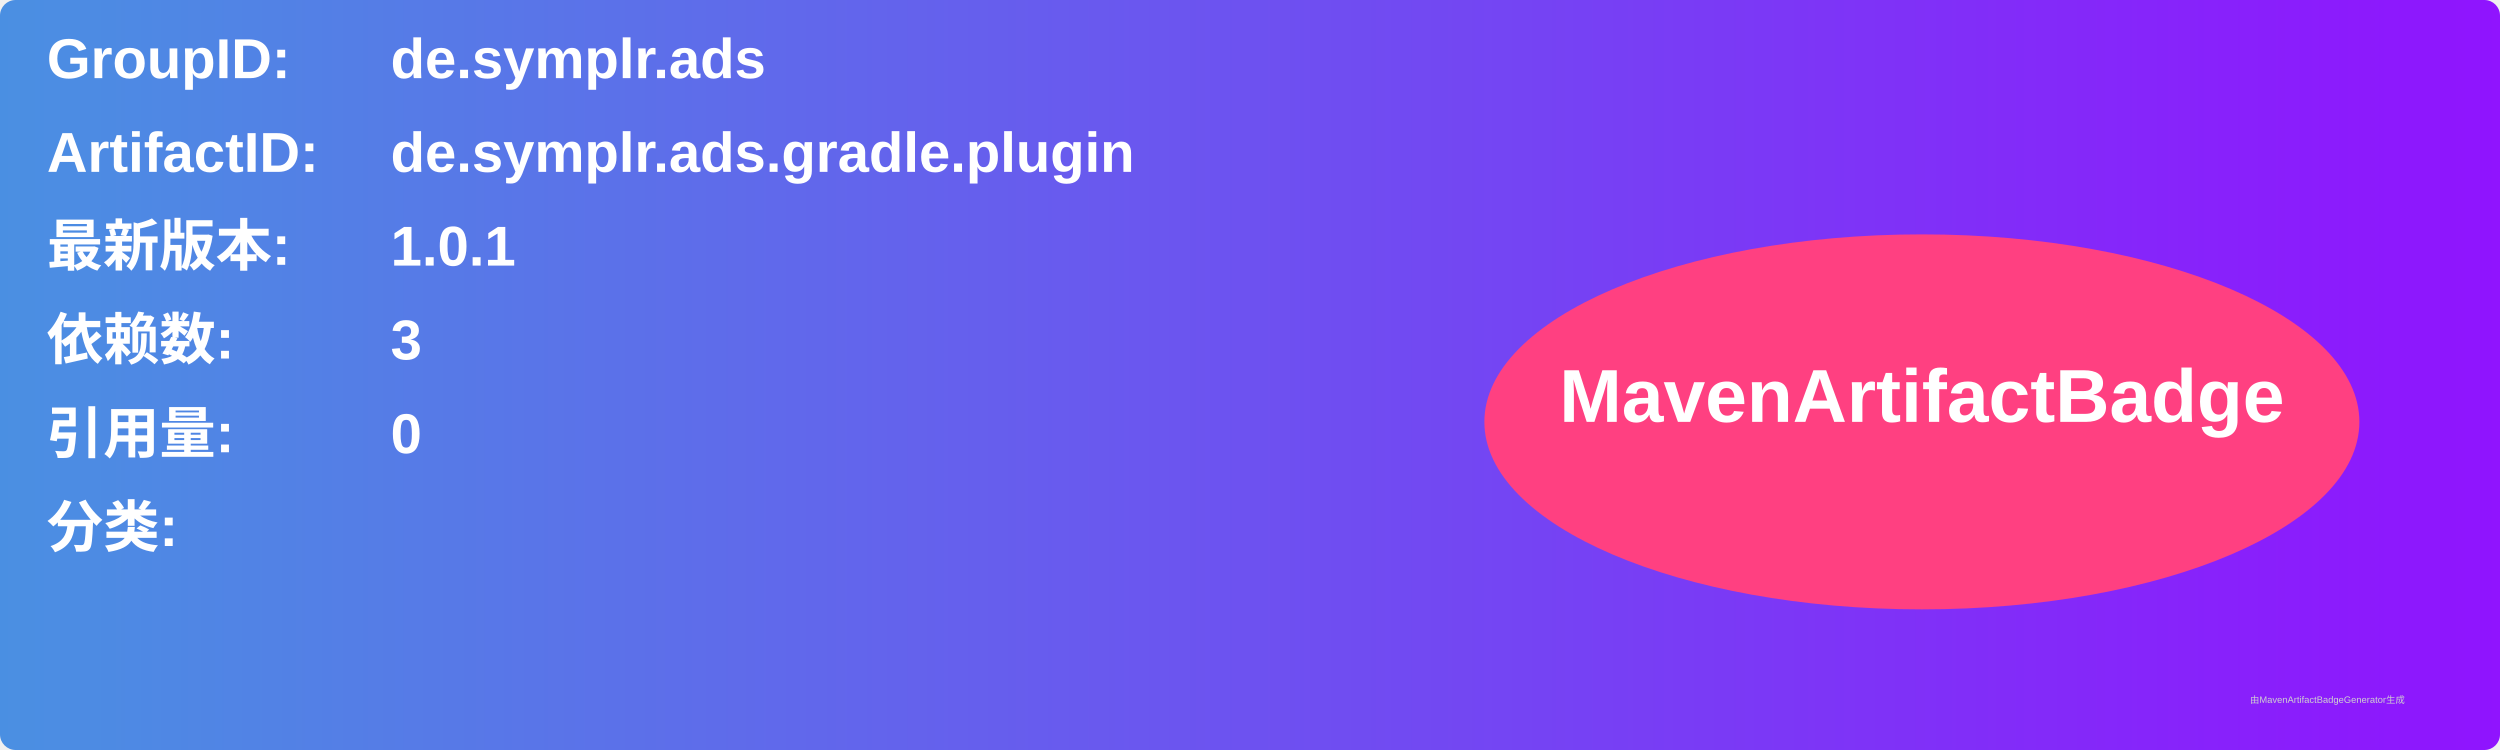
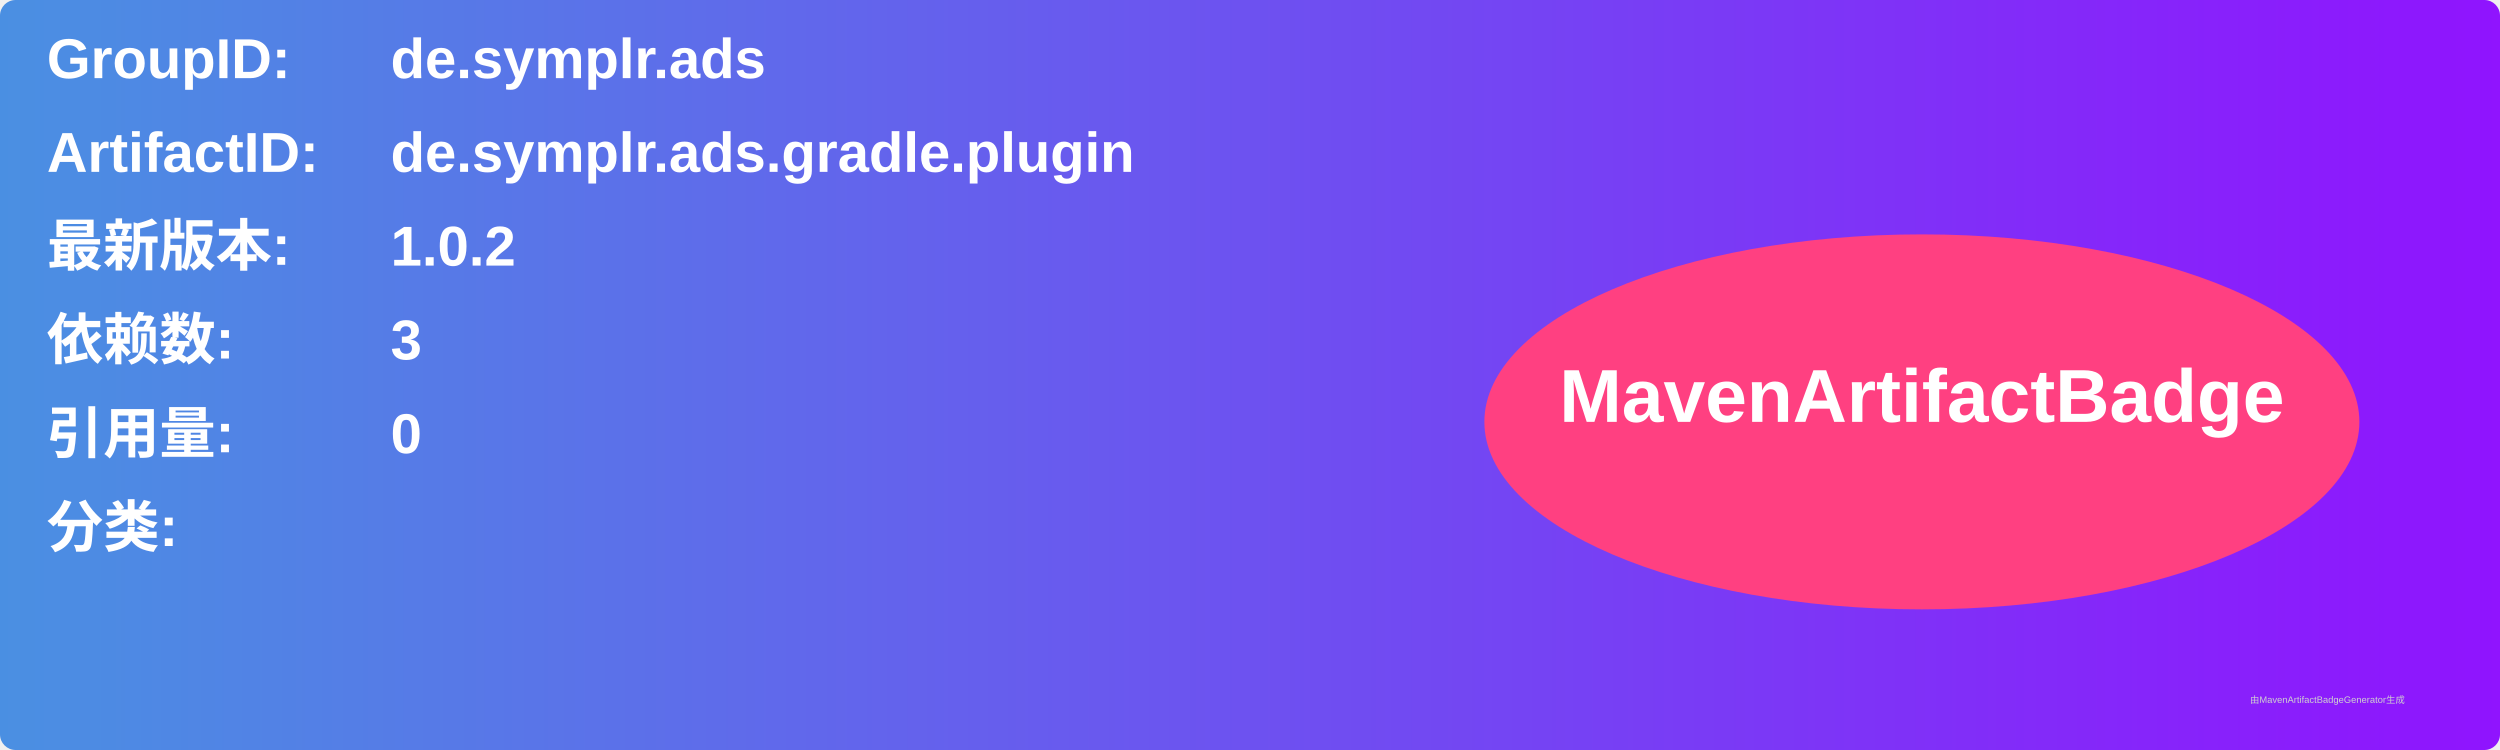
<svg xmlns="http://www.w3.org/2000/svg" width="800" height="240" viewBox="0 0 800 240">
  <linearGradient id="grad" x1="0%" y1="0%" x2="100%" y2="0%">
    <stop offset="0%" stop-color="#4a90e2" />
    <stop offset="100%" stop-color="#9013fe" />
  </linearGradient>
  <rect width="100%" height="100%" rx="5" ry="5" fill="url(#grad)" />
  <g transform="translate(15, 15)">
    <text x="0" y="10" font-family="Arial" font-size="18" fill="white" font-weight="bold" width="260">GroupID:</text>
    <text x="110" y="10" font-family="Arial" font-size="18" fill="white" font-weight="bold" width="460">de.symplr.ads</text>
    <text x="0" y="40" font-family="Arial" font-size="18" fill="white" font-weight="bold" width="260">ArtifactID:</text>
    <text x="110" y="40" font-family="Arial" font-size="18" fill="white" font-weight="bold" width="460">de.symplr.ads.gradle.plugin</text>
    <text x="0" y="70" font-family="Arial" font-size="18" fill="white" font-weight="bold">最新版本:</text>
    <text x="110" y="70" font-family="Arial" font-size="18" fill="white" font-weight="bold">
-       <tspan font-weight="bold">1.0.1</tspan>
+       <tspan font-weight="bold">1.0.2</tspan>
    </text>
    <text x="0" y="100" font-family="Arial" font-size="18" fill="white" font-weight="bold">依赖数: </text>
    <text x="110" y="100" font-family="Arial" font-size="18" fill="white">
      <tspan font-weight="bold">3</tspan>
    </text>
    <text x="0" y="130" font-family="Arial" font-size="18" fill="white" font-weight="bold">引用量: </text>
    <text x="110" y="130" font-family="Arial" font-size="18" fill="white">
      <tspan font-weight="bold">0</tspan>
    </text>
    <text x="0" y="160" font-family="Arial" font-size="18" fill="white" font-weight="bold">分类:</text>
    <text x="10" y="190" font-family="Arial" font-size="10" fill="white">
      <tspan font-weight="bold" />
    </text>
    <ellipse cx="600" cy="120" rx="140" ry="60" fill="#ff4081" />
    <text x="600" y="120" text-anchor="middle" font-family="Arial" font-size="24" fill="white" font-weight="bold">MavenArtifactBadge</text>
  </g>
  <text x="720" y="225" font-family="Arial" font-size="3" fill="#d0d0d0">由MavenArtifactBadgeGenerator生成</text>
</svg>
